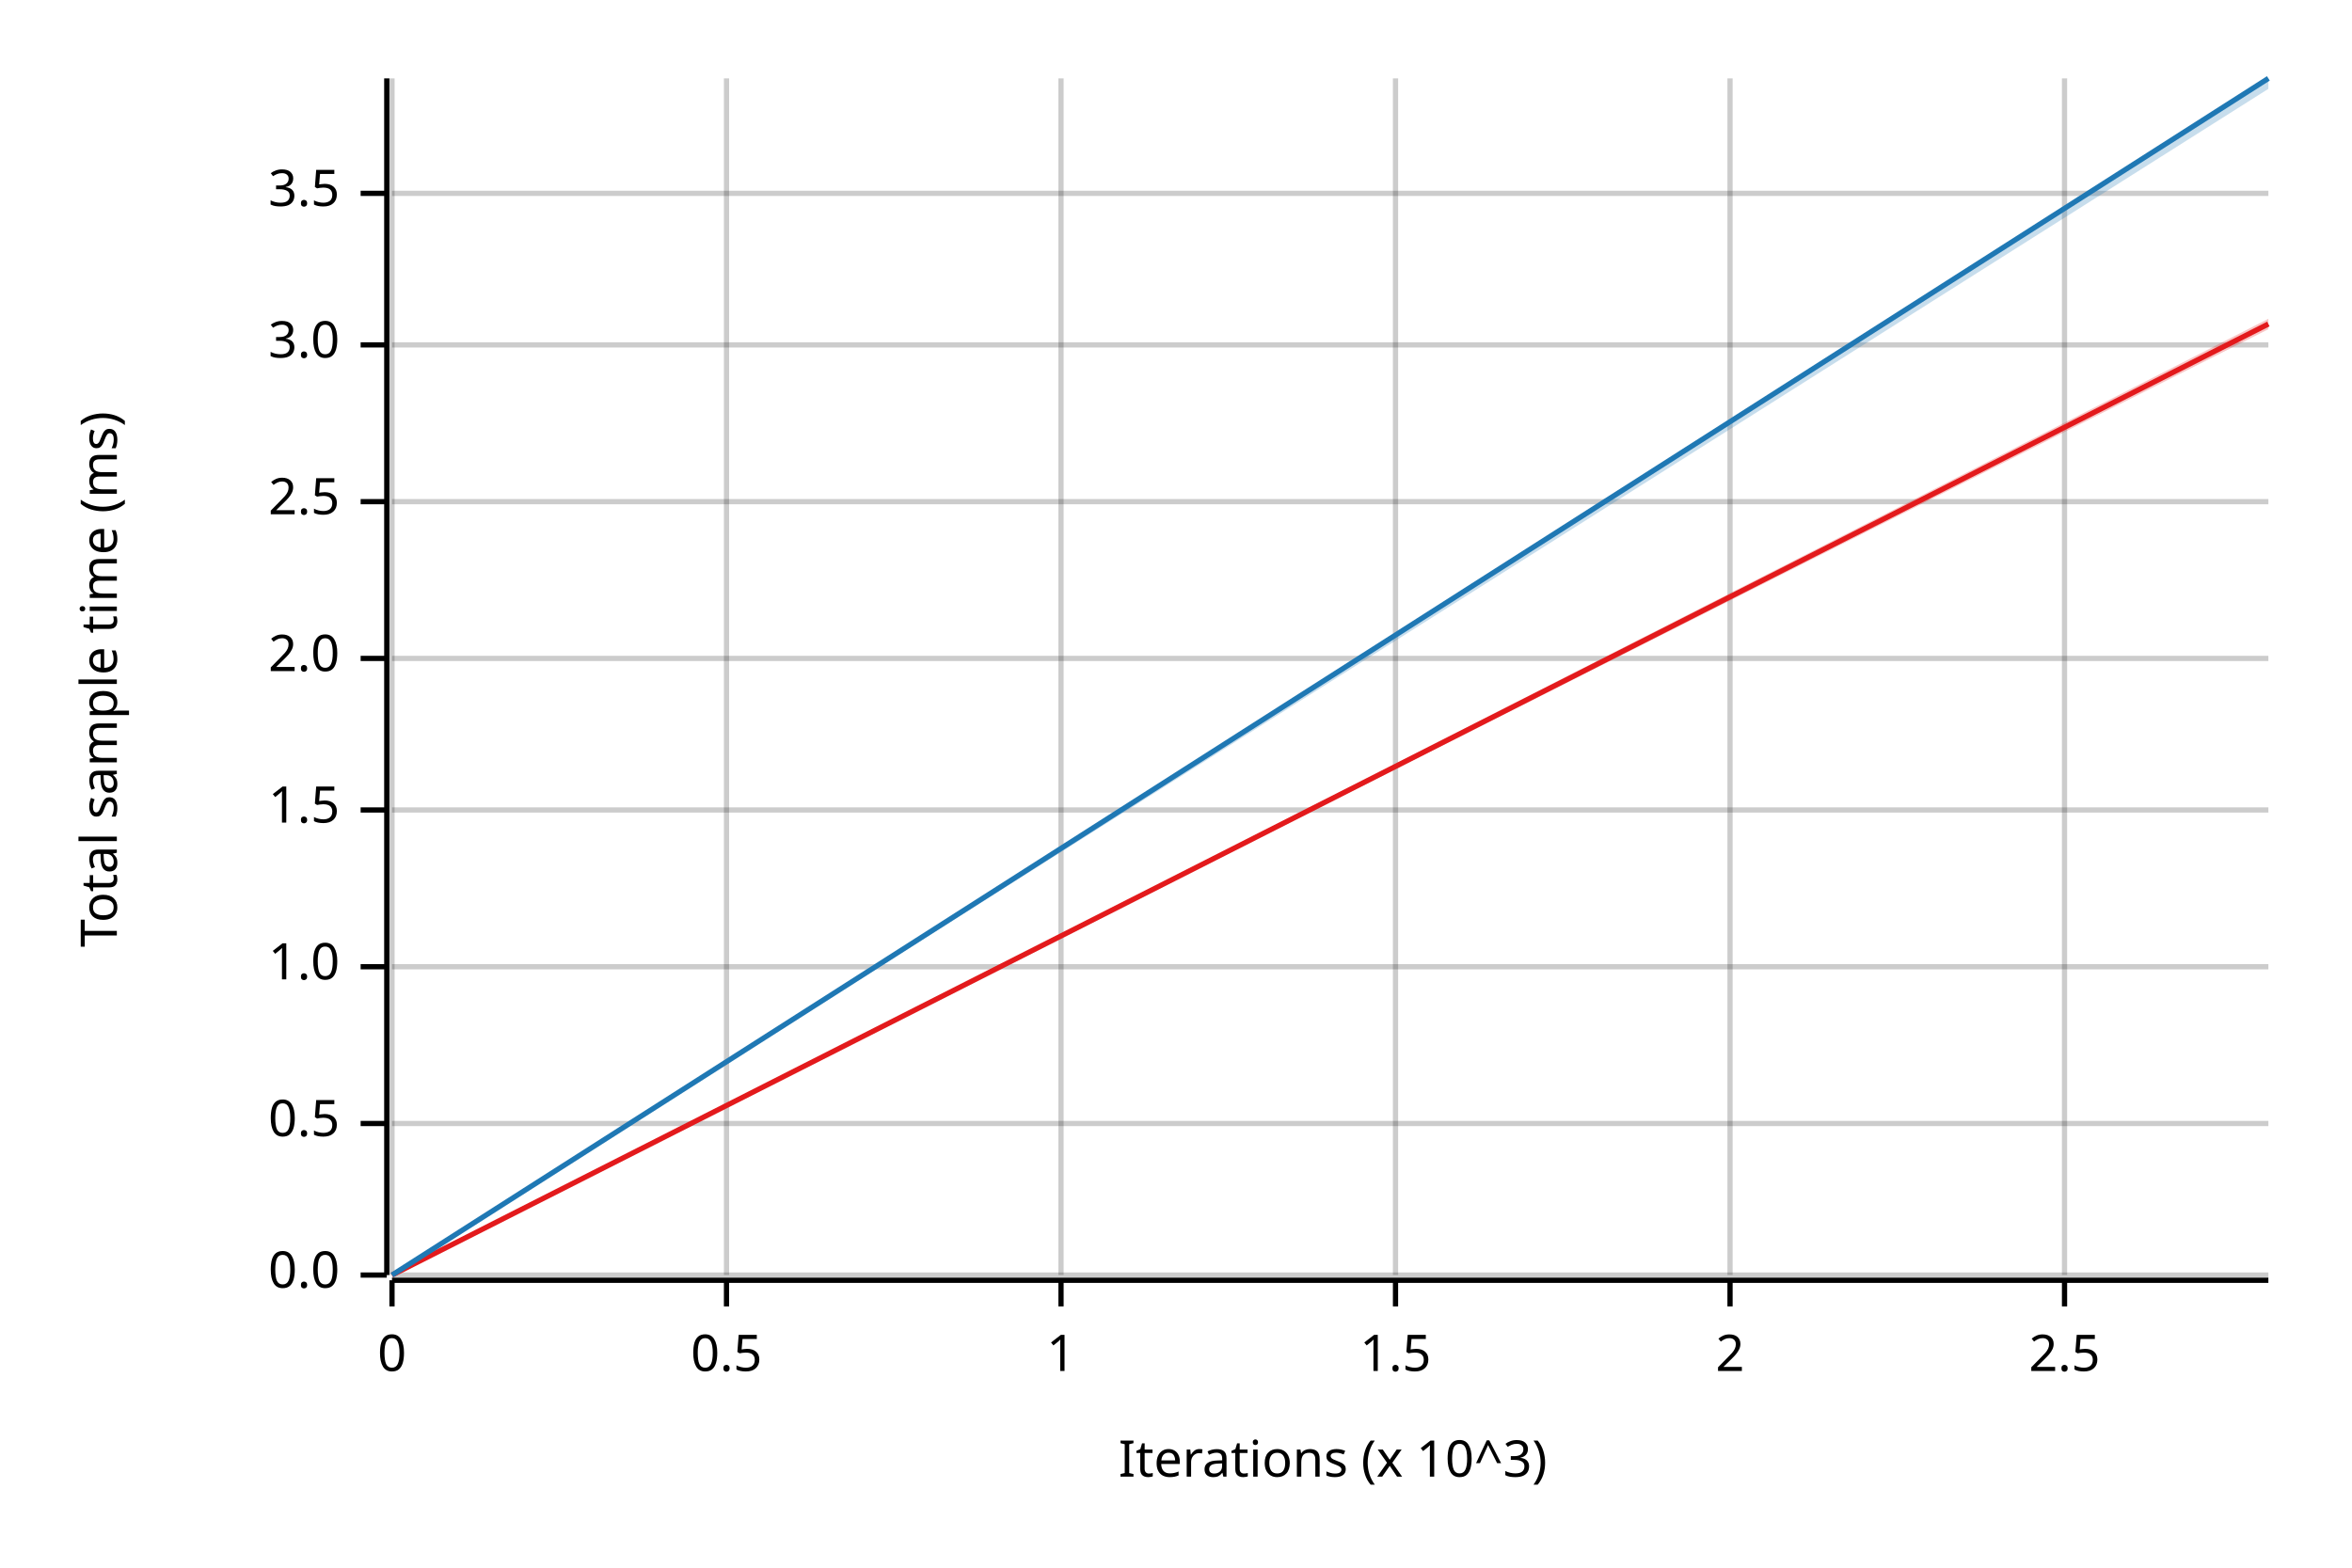
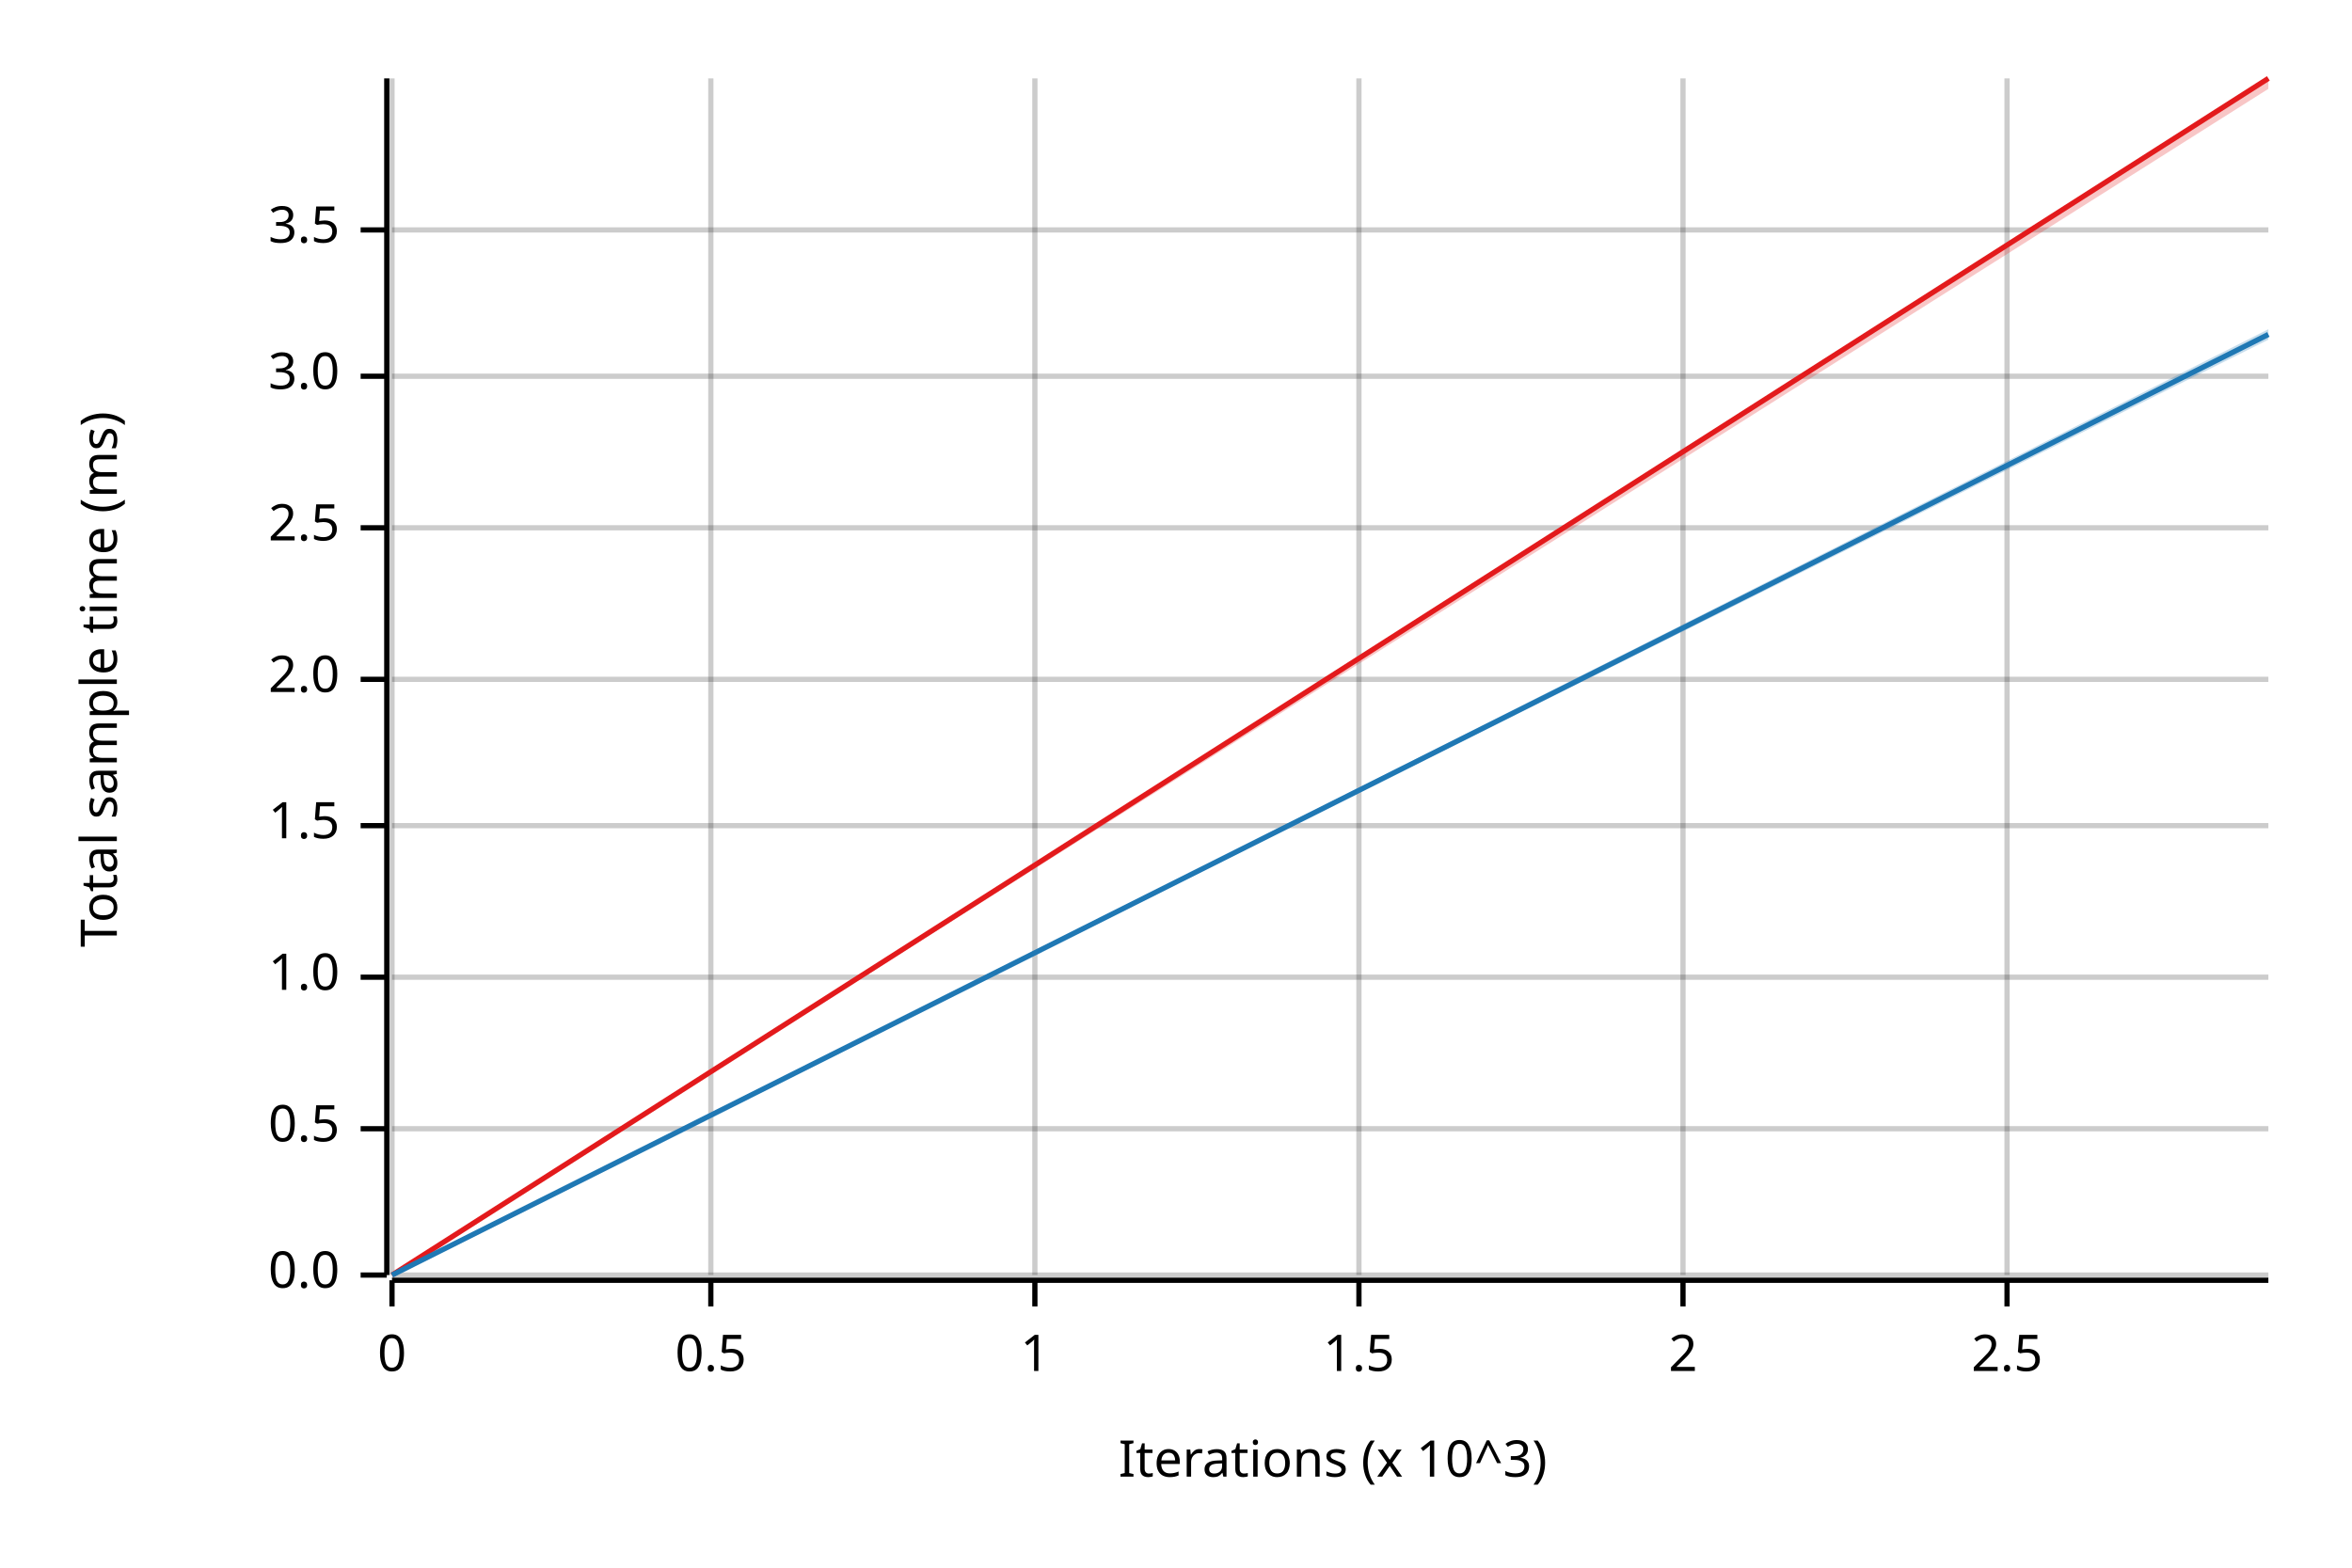
<svg xmlns="http://www.w3.org/2000/svg" width="450" height="300" viewBox="0 0 450 300">
  <text x="15" y="130" dy="0.76em" text-anchor="middle" font-family="sans-serif" font-size="9.677" opacity="1" fill="#000000" transform="rotate(270, 15, 130)">
Total sample time (ms)
</text>
  <text x="255" y="285" dy="-0.5ex" text-anchor="middle" font-family="sans-serif" font-size="9.677" opacity="1" fill="#000000">
Iterations (x 10^3)
</text>
  <line opacity="0.2" stroke="#000000" stroke-width="1" x1="75" y1="244" x2="75" y2="15" />
-   <line opacity="0.2" stroke="#000000" stroke-width="1" x1="139" y1="244" x2="139" y2="15" />
-   <line opacity="0.2" stroke="#000000" stroke-width="1" x1="203" y1="244" x2="203" y2="15" />
-   <line opacity="0.2" stroke="#000000" stroke-width="1" x1="267" y1="244" x2="267" y2="15" />
-   <line opacity="0.2" stroke="#000000" stroke-width="1" x1="331" y1="244" x2="331" y2="15" />
-   <line opacity="0.2" stroke="#000000" stroke-width="1" x1="395" y1="244" x2="395" y2="15" />
+   <line opacity="0.2" stroke="#000000" stroke-width="1" x1="136" y1="244" x2="136" y2="15" />
+   <line opacity="0.2" stroke="#000000" stroke-width="1" x1="198" y1="244" x2="198" y2="15" />
+   <line opacity="0.2" stroke="#000000" stroke-width="1" x1="260" y1="244" x2="260" y2="15" />
+   <line opacity="0.2" stroke="#000000" stroke-width="1" x1="322" y1="244" x2="322" y2="15" />
+   <line opacity="0.2" stroke="#000000" stroke-width="1" x1="384" y1="244" x2="384" y2="15" />
  <line opacity="0.2" stroke="#000000" stroke-width="1" x1="75" y1="244" x2="434" y2="244" />
-   <line opacity="0.2" stroke="#000000" stroke-width="1" x1="75" y1="215" x2="434" y2="215" />
-   <line opacity="0.2" stroke="#000000" stroke-width="1" x1="75" y1="185" x2="434" y2="185" />
-   <line opacity="0.2" stroke="#000000" stroke-width="1" x1="75" y1="155" x2="434" y2="155" />
-   <line opacity="0.2" stroke="#000000" stroke-width="1" x1="75" y1="126" x2="434" y2="126" />
-   <line opacity="0.2" stroke="#000000" stroke-width="1" x1="75" y1="96" x2="434" y2="96" />
-   <line opacity="0.2" stroke="#000000" stroke-width="1" x1="75" y1="66" x2="434" y2="66" />
-   <line opacity="0.2" stroke="#000000" stroke-width="1" x1="75" y1="37" x2="434" y2="37" />
+   <line opacity="0.2" stroke="#000000" stroke-width="1" x1="75" y1="216" x2="434" y2="216" />
+   <line opacity="0.2" stroke="#000000" stroke-width="1" x1="75" y1="187" x2="434" y2="187" />
+   <line opacity="0.2" stroke="#000000" stroke-width="1" x1="75" y1="158" x2="434" y2="158" />
+   <line opacity="0.2" stroke="#000000" stroke-width="1" x1="75" y1="130" x2="434" y2="130" />
+   <line opacity="0.2" stroke="#000000" stroke-width="1" x1="75" y1="101" x2="434" y2="101" />
+   <line opacity="0.2" stroke="#000000" stroke-width="1" x1="75" y1="72" x2="434" y2="72" />
+   <line opacity="0.2" stroke="#000000" stroke-width="1" x1="75" y1="44" x2="434" y2="44" />
  <polyline fill="none" opacity="1" stroke="#000000" stroke-width="1" points="74,15 74,244 " />
  <text x="65" y="244" dy="0.5ex" text-anchor="end" font-family="sans-serif" font-size="9.677" opacity="1" fill="#000000">
0.0
</text>
  <polyline fill="none" opacity="1" stroke="#000000" stroke-width="1" points="69,244 74,244 " />
-   <text x="65" y="215" dy="0.5ex" text-anchor="end" font-family="sans-serif" font-size="9.677" opacity="1" fill="#000000">
+   <text x="65" y="216" dy="0.5ex" text-anchor="end" font-family="sans-serif" font-size="9.677" opacity="1" fill="#000000">
0.5
</text>
-   <polyline fill="none" opacity="1" stroke="#000000" stroke-width="1" points="69,215 74,215 " />
-   <text x="65" y="185" dy="0.5ex" text-anchor="end" font-family="sans-serif" font-size="9.677" opacity="1" fill="#000000">
+   <polyline fill="none" opacity="1" stroke="#000000" stroke-width="1" points="69,216 74,216 " />
+   <text x="65" y="187" dy="0.5ex" text-anchor="end" font-family="sans-serif" font-size="9.677" opacity="1" fill="#000000">
1.0
</text>
-   <polyline fill="none" opacity="1" stroke="#000000" stroke-width="1" points="69,185 74,185 " />
-   <text x="65" y="155" dy="0.5ex" text-anchor="end" font-family="sans-serif" font-size="9.677" opacity="1" fill="#000000">
+   <polyline fill="none" opacity="1" stroke="#000000" stroke-width="1" points="69,187 74,187 " />
+   <text x="65" y="158" dy="0.5ex" text-anchor="end" font-family="sans-serif" font-size="9.677" opacity="1" fill="#000000">
1.5
</text>
-   <polyline fill="none" opacity="1" stroke="#000000" stroke-width="1" points="69,155 74,155 " />
-   <text x="65" y="126" dy="0.5ex" text-anchor="end" font-family="sans-serif" font-size="9.677" opacity="1" fill="#000000">
+   <polyline fill="none" opacity="1" stroke="#000000" stroke-width="1" points="69,158 74,158 " />
+   <text x="65" y="130" dy="0.5ex" text-anchor="end" font-family="sans-serif" font-size="9.677" opacity="1" fill="#000000">
2.0
</text>
-   <polyline fill="none" opacity="1" stroke="#000000" stroke-width="1" points="69,126 74,126 " />
-   <text x="65" y="96" dy="0.5ex" text-anchor="end" font-family="sans-serif" font-size="9.677" opacity="1" fill="#000000">
+   <polyline fill="none" opacity="1" stroke="#000000" stroke-width="1" points="69,130 74,130 " />
+   <text x="65" y="101" dy="0.5ex" text-anchor="end" font-family="sans-serif" font-size="9.677" opacity="1" fill="#000000">
2.5
</text>
-   <polyline fill="none" opacity="1" stroke="#000000" stroke-width="1" points="69,96 74,96 " />
-   <text x="65" y="66" dy="0.5ex" text-anchor="end" font-family="sans-serif" font-size="9.677" opacity="1" fill="#000000">
+   <polyline fill="none" opacity="1" stroke="#000000" stroke-width="1" points="69,101 74,101 " />
+   <text x="65" y="72" dy="0.5ex" text-anchor="end" font-family="sans-serif" font-size="9.677" opacity="1" fill="#000000">
3.0
</text>
-   <polyline fill="none" opacity="1" stroke="#000000" stroke-width="1" points="69,66 74,66 " />
-   <text x="65" y="37" dy="0.5ex" text-anchor="end" font-family="sans-serif" font-size="9.677" opacity="1" fill="#000000">
+   <polyline fill="none" opacity="1" stroke="#000000" stroke-width="1" points="69,72 74,72 " />
+   <text x="65" y="44" dy="0.5ex" text-anchor="end" font-family="sans-serif" font-size="9.677" opacity="1" fill="#000000">
3.5
</text>
-   <polyline fill="none" opacity="1" stroke="#000000" stroke-width="1" points="69,37 74,37 " />
+   <polyline fill="none" opacity="1" stroke="#000000" stroke-width="1" points="69,44 74,44 " />
  <polyline fill="none" opacity="1" stroke="#000000" stroke-width="1" points="75,245 434,245 " />
  <text x="75" y="255" dy="0.76em" text-anchor="middle" font-family="sans-serif" font-size="9.677" opacity="1" fill="#000000">
0
</text>
  <polyline fill="none" opacity="1" stroke="#000000" stroke-width="1" points="75,245 75,250 " />
-   <text x="139" y="255" dy="0.76em" text-anchor="middle" font-family="sans-serif" font-size="9.677" opacity="1" fill="#000000">
+   <text x="136" y="255" dy="0.76em" text-anchor="middle" font-family="sans-serif" font-size="9.677" opacity="1" fill="#000000">
0.5
</text>
-   <polyline fill="none" opacity="1" stroke="#000000" stroke-width="1" points="139,245 139,250 " />
-   <text x="203" y="255" dy="0.76em" text-anchor="middle" font-family="sans-serif" font-size="9.677" opacity="1" fill="#000000">
+   <polyline fill="none" opacity="1" stroke="#000000" stroke-width="1" points="136,245 136,250 " />
+   <text x="198" y="255" dy="0.76em" text-anchor="middle" font-family="sans-serif" font-size="9.677" opacity="1" fill="#000000">
1
</text>
-   <polyline fill="none" opacity="1" stroke="#000000" stroke-width="1" points="203,245 203,250 " />
-   <text x="267" y="255" dy="0.76em" text-anchor="middle" font-family="sans-serif" font-size="9.677" opacity="1" fill="#000000">
+   <polyline fill="none" opacity="1" stroke="#000000" stroke-width="1" points="198,245 198,250 " />
+   <text x="260" y="255" dy="0.76em" text-anchor="middle" font-family="sans-serif" font-size="9.677" opacity="1" fill="#000000">
1.5
</text>
-   <polyline fill="none" opacity="1" stroke="#000000" stroke-width="1" points="267,245 267,250 " />
-   <text x="331" y="255" dy="0.76em" text-anchor="middle" font-family="sans-serif" font-size="9.677" opacity="1" fill="#000000">
+   <polyline fill="none" opacity="1" stroke="#000000" stroke-width="1" points="260,245 260,250 " />
+   <text x="322" y="255" dy="0.76em" text-anchor="middle" font-family="sans-serif" font-size="9.677" opacity="1" fill="#000000">
2
</text>
-   <polyline fill="none" opacity="1" stroke="#000000" stroke-width="1" points="331,245 331,250 " />
-   <text x="395" y="255" dy="0.76em" text-anchor="middle" font-family="sans-serif" font-size="9.677" opacity="1" fill="#000000">
+   <polyline fill="none" opacity="1" stroke="#000000" stroke-width="1" points="322,245 322,250 " />
+   <text x="384" y="255" dy="0.76em" text-anchor="middle" font-family="sans-serif" font-size="9.677" opacity="1" fill="#000000">
2.5
</text>
-   <polyline fill="none" opacity="1" stroke="#000000" stroke-width="1" points="395,245 395,250 " />
-   <polyline fill="none" opacity="1" stroke="#E31A1C" stroke-width="1" points="75,244 434,62 " />
-   <polygon opacity="0.25" fill="#E31A1C" points="75,244 434,63 434,61 " />
-   <polyline fill="none" opacity="1" stroke="#1F78B4" stroke-width="1" points="75,244 434,15 " />
-   <polygon opacity="0.25" fill="#1F78B4" points="75,244 434,17 434,15 " />
+   <polyline fill="none" opacity="1" stroke="#000000" stroke-width="1" points="384,245 384,250 " />
+   <polyline fill="none" opacity="1" stroke="#E31A1C" stroke-width="1" points="75,244 434,15 " />
+   <polygon opacity="0.25" fill="#E31A1C" points="75,244 434,17 434,15 " />
+   <polyline fill="none" opacity="1" stroke="#1F78B4" stroke-width="1" points="75,244 434,64 " />
+   <polygon opacity="0.25" fill="#1F78B4" points="75,244 434,65 434,63 " />
</svg>
